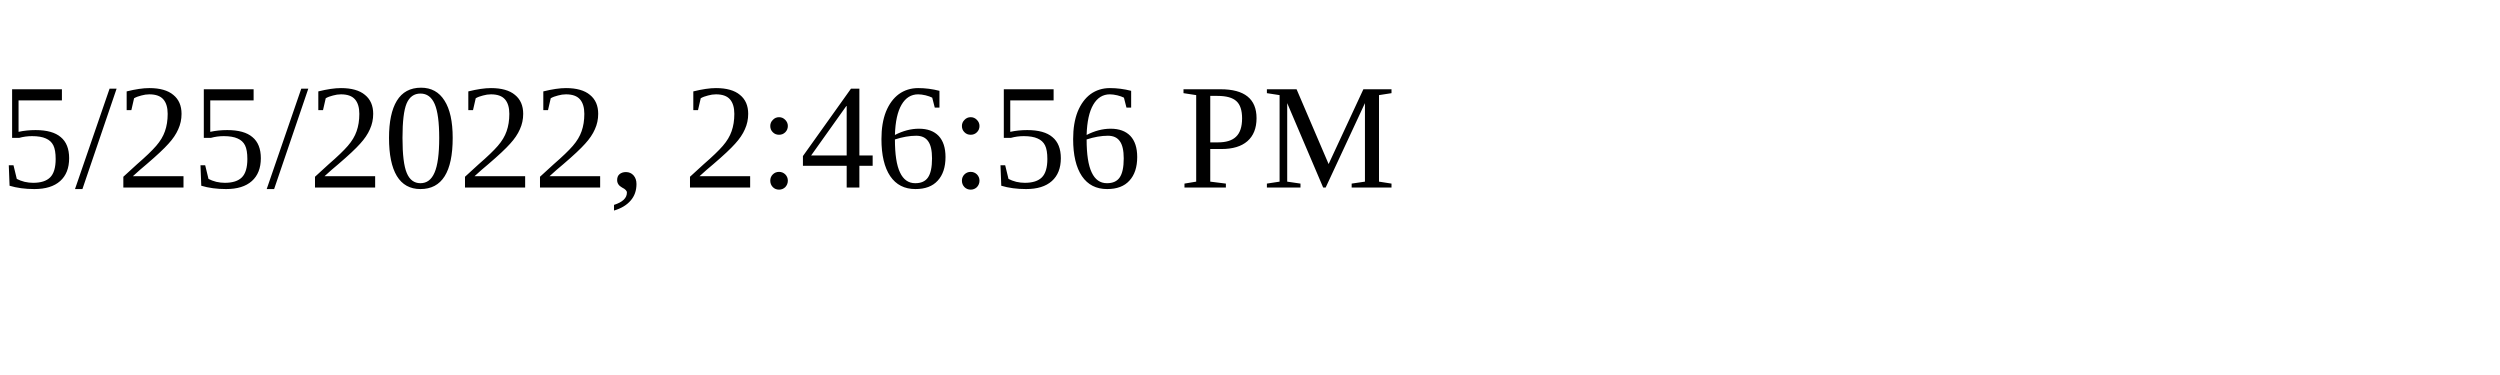
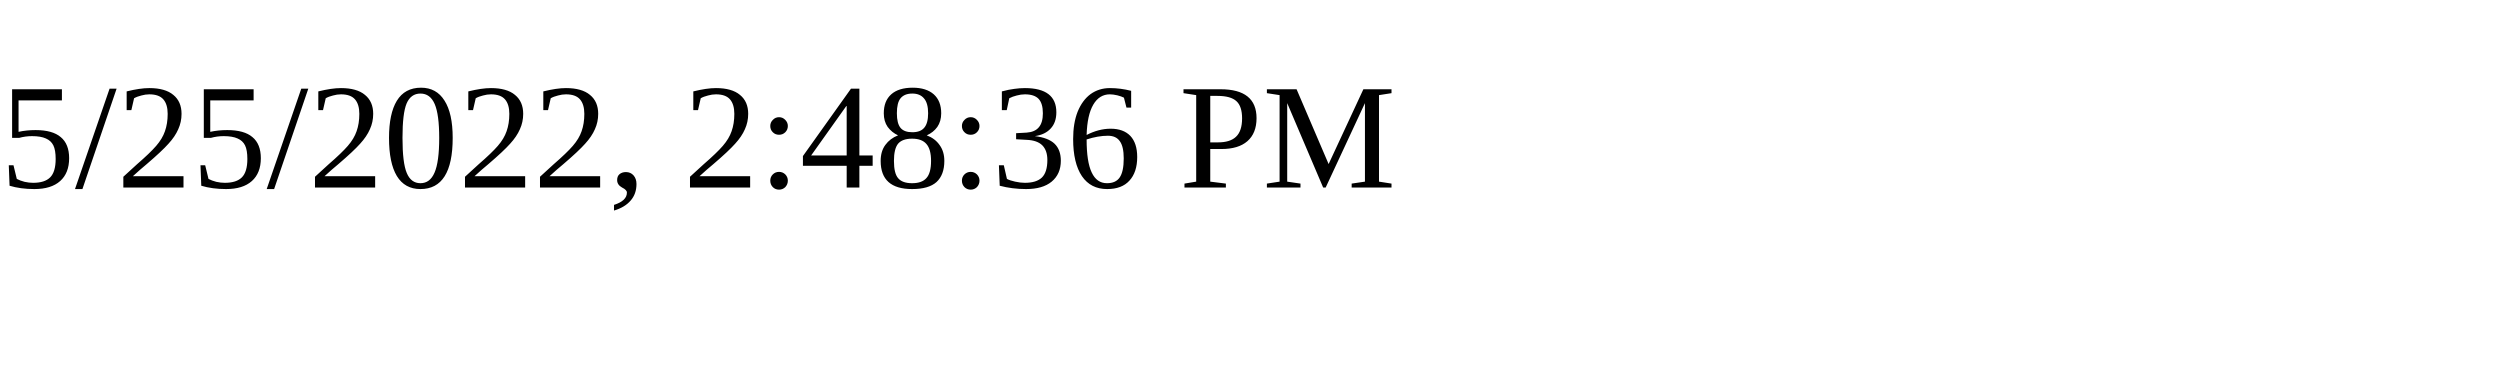
<svg xmlns="http://www.w3.org/2000/svg" height="30" width="200">
-   <text x="0" y="15">5/25/2022, 2:46:56 PM</text>
+   <text x="0" y="15">5/25/2022, 2:48:36 PM</text>
</svg>
